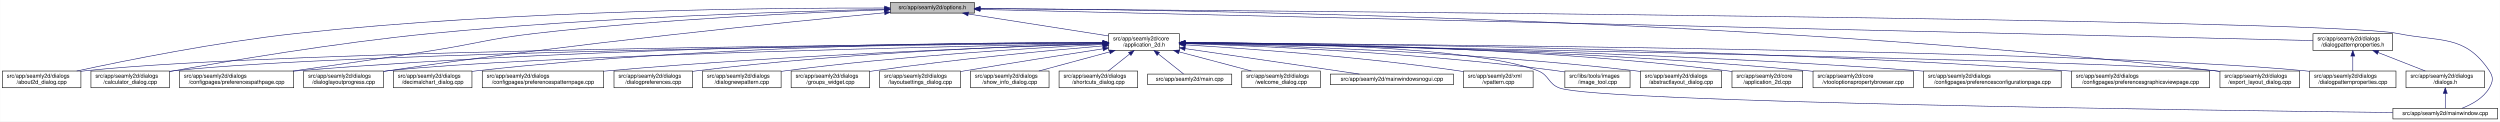
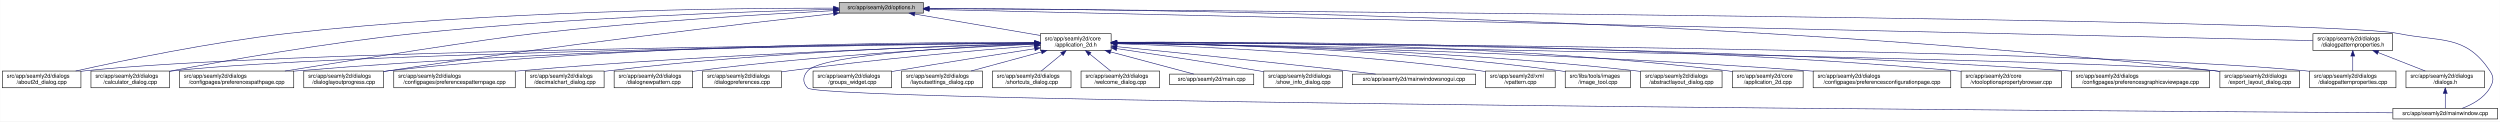
- <svg xmlns="http://www.w3.org/2000/svg" xmlns:xlink="http://www.w3.org/1999/xlink" width="4488pt" height="218pt" viewBox="0.00 0.00 4487.50 218.00">
+ <svg xmlns="http://www.w3.org/2000/svg" xmlns:xlink="http://www.w3.org/1999/xlink" width="4487pt" height="218pt" viewBox="0.00 0.00 4486.50 218.00">
  <g id="graph0" class="graph" transform="scale(1 1) rotate(0) translate(4 214)">
-     <polygon fill="white" stroke="transparent" points="-4,4 -4,-214 4483.5,-214 4483.5,4 -4,4" />
+     <polygon fill="white" stroke="transparent" points="-4,4 -4,-214 4482.5,-214 4482.5,4 -4,4" />
    <g id="node1" class="node">
      <g id="a_node1">
        <a xlink:title=" ">
-           <polygon fill="#bfbfbf" stroke="black" points="1594,-190.5 1594,-209.5 1745,-209.5 1745,-190.5 1594,-190.5" />
-           <text text-anchor="middle" x="1669.5" y="-197.5" font-family="Helvetica,sans-Serif" font-size="10.00">src/app/seamly2d/options.h</text>
+           <polygon fill="#bfbfbf" stroke="black" points="1502,-190.5 1502,-209.5 1653,-209.5 1653,-190.5 1502,-190.5" />
+           <text text-anchor="middle" x="1577.5" y="-197.5" font-family="Helvetica,sans-Serif" font-size="10.00">src/app/seamly2d/options.h</text>
        </a>
      </g>
    </g>
    <g id="node2" class="node">
      <g id="a_node2">
        <a xlink:href="../../d7/d61/application__2d_8h.html" target="_top" xlink:title=" ">
-           <polygon fill="white" stroke="black" points="1986,-123.5 1986,-153.5 2113,-153.5 2113,-123.5 1986,-123.5" />
-           <text text-anchor="start" x="1994" y="-141.5" font-family="Helvetica,sans-Serif" font-size="10.00">src/app/seamly2d/core</text>
-           <text text-anchor="middle" x="2049.5" y="-130.5" font-family="Helvetica,sans-Serif" font-size="10.00">/application_2d.h</text>
+           <polygon fill="white" stroke="black" points="1863,-123.5 1863,-153.5 1990,-153.5 1990,-123.5 1863,-123.5" />
+           <text text-anchor="start" x="1871" y="-141.5" font-family="Helvetica,sans-Serif" font-size="10.00">src/app/seamly2d/core</text>
+           <text text-anchor="middle" x="1926.5" y="-130.5" font-family="Helvetica,sans-Serif" font-size="10.00">/application_2d.h</text>
        </a>
      </g>
    </g>
    <g id="edge1" class="edge">
-       <path fill="none" stroke="midnightblue" d="M1734.01,-188.9C1804.3,-177.89 1916.05,-160.39 1985.97,-149.45" />
-       <polygon fill="midnightblue" stroke="midnightblue" points="1733.28,-185.47 1723.94,-190.48 1734.37,-192.39 1733.28,-185.47" />
+       <path fill="none" stroke="midnightblue" d="M1637.67,-188.74C1700.56,-178.02 1798.86,-161.26 1862.98,-150.33" />
+       <polygon fill="midnightblue" stroke="midnightblue" points="1636.77,-185.34 1627.5,-190.48 1637.95,-192.24 1636.77,-185.34" />
    </g>
    <g id="node4" class="node">
      <g id="a_node4">
        <a xlink:href="../../d9/d7f/about2d__dialog_8cpp.html" target="_top" xlink:title=" ">
          <polygon fill="white" stroke="black" points="0,-56.5 0,-86.5 141,-86.5 141,-56.5 0,-56.5" />
          <text text-anchor="start" x="8" y="-74.5" font-family="Helvetica,sans-Serif" font-size="10.00">src/app/seamly2d/dialogs</text>
          <text text-anchor="middle" x="70.5" y="-63.5" font-family="Helvetica,sans-Serif" font-size="10.00">/about2d_dialog.cpp</text>
        </a>
      </g>
    </g>
    <g id="edge27" class="edge">
-       <path fill="none" stroke="midnightblue" d="M1583.58,-199.58C1393.05,-199.99 920.91,-196.23 528.5,-154 386.17,-138.68 221.37,-105.51 133.45,-86.54" />
-       <polygon fill="midnightblue" stroke="midnightblue" points="1583.82,-203.08 1593.81,-199.55 1583.8,-196.08 1583.82,-203.08" />
-     </g>
-     <g id="node5" class="node">
-       <g id="a_node5">
+       <path fill="none" stroke="midnightblue" d="M1491.67,-199.44C1310.27,-199.48 874.82,-194.85 512.5,-154 375.26,-138.52 216.5,-105.49 131.59,-86.57" />
+       <polygon fill="midnightblue" stroke="midnightblue" points="1491.68,-202.94 1501.68,-199.43 1491.68,-195.94 1491.68,-202.94" />
+     </g>
+     <g id="node7" class="node">
+       <g id="a_node7">
        <a xlink:href="../../d7/dfa/calculator__dialog_8cpp.html" target="_top" xlink:title=" ">
          <polygon fill="white" stroke="black" points="159,-56.5 159,-86.5 300,-86.5 300,-56.5 159,-56.5" />
          <text text-anchor="start" x="167" y="-74.5" font-family="Helvetica,sans-Serif" font-size="10.00">src/app/seamly2d/dialogs</text>
          <text text-anchor="middle" x="229.5" y="-63.5" font-family="Helvetica,sans-Serif" font-size="10.00">/calculator_dialog.cpp</text>
        </a>
      </g>
    </g>
    <g id="edge28" class="edge">
-       <path fill="none" stroke="midnightblue" d="M1583.58,-197.39C1423.36,-193.78 1068.23,-182.98 770.5,-154 600.81,-137.49 403.1,-104.06 300.1,-85.56" />
-       <polygon fill="midnightblue" stroke="midnightblue" points="1583.77,-200.89 1593.85,-197.61 1583.93,-193.89 1583.77,-200.89" />
-     </g>
-     <g id="node10" class="node">
-       <g id="a_node10">
+       <path fill="none" stroke="midnightblue" d="M1491.61,-197.2C1339.88,-193.39 1014.6,-182.41 741.5,-154 583.04,-137.52 398.94,-104.87 300.41,-86.28" />
+       <polygon fill="midnightblue" stroke="midnightblue" points="1491.71,-200.7 1501.79,-197.45 1491.88,-193.71 1491.71,-200.7" />
+     </g>
+     <g id="node9" class="node">
+       <g id="a_node9">
        <a xlink:href="../../dc/d20/preferencespathpage_8cpp.html" target="_top" xlink:title=" ">
          <polygon fill="white" stroke="black" points="318,-56.5 318,-86.5 523,-86.5 523,-56.5 318,-56.5" />
          <text text-anchor="start" x="326" y="-74.5" font-family="Helvetica,sans-Serif" font-size="10.00">src/app/seamly2d/dialogs</text>
          <text text-anchor="middle" x="420.5" y="-63.5" font-family="Helvetica,sans-Serif" font-size="10.00">/configpages/preferencespathpage.cpp</text>
        </a>
      </g>
    </g>
    <g id="edge29" class="edge">
-       <path fill="none" stroke="midnightblue" d="M1583.61,-196.41C1449.4,-191.73 1181.98,-179.84 956.5,-154 873.24,-144.46 853.31,-135.87 770.5,-123 686.78,-109.99 591.62,-96.33 521.67,-86.5" />
-       <polygon fill="midnightblue" stroke="midnightblue" points="1583.71,-199.92 1593.82,-196.76 1583.95,-192.92 1583.71,-199.92" />
+       <path fill="none" stroke="midnightblue" d="M1491.58,-194.91C1371.55,-188.71 1146.99,-175.35 956.5,-154 871.26,-144.45 635.73,-107.19 507.1,-86.52" />
+       <polygon fill="midnightblue" stroke="midnightblue" points="1491.64,-198.42 1501.81,-195.44 1492,-191.43 1491.64,-198.42" />
    </g>
    <g id="node13" class="node">
      <g id="a_node13">
        <a xlink:href="../../d6/d89/dialoglayoutprogress_8cpp.html" target="_top" xlink:title=" ">
          <polygon fill="white" stroke="black" points="541,-56.5 541,-86.5 684,-86.5 684,-56.5 541,-56.5" />
          <text text-anchor="start" x="549" y="-74.5" font-family="Helvetica,sans-Serif" font-size="10.00">src/app/seamly2d/dialogs</text>
          <text text-anchor="middle" x="612.5" y="-63.5" font-family="Helvetica,sans-Serif" font-size="10.00">/dialoglayoutprogress.cpp</text>
        </a>
      </g>
    </g>
    <g id="edge30" class="edge">
-       <path fill="none" stroke="midnightblue" d="M1583.74,-191.06C1413.42,-174.89 1020.63,-135.49 692.5,-87 689.85,-86.61 687.15,-86.19 684.42,-85.76" />
-       <polygon fill="midnightblue" stroke="midnightblue" points="1583.61,-194.57 1593.89,-192.03 1584.27,-187.6 1583.61,-194.57" />
+       <path fill="none" stroke="midnightblue" d="M1491.79,-189.62C1333.66,-171.97 985.48,-131.6 693.5,-87 690.39,-86.53 687.22,-86.03 684.02,-85.51" />
+       <polygon fill="midnightblue" stroke="midnightblue" points="1491.61,-193.12 1501.93,-190.74 1492.38,-186.16 1491.61,-193.12" />
    </g>
    <g id="node17" class="node">
      <g id="a_node17">
        <a xlink:href="../../dd/d54/export__layout__dialog_8cpp.html" target="_top" xlink:title=" ">
-           <polygon fill="white" stroke="black" points="3981,-56.5 3981,-86.5 4124,-86.5 4124,-56.5 3981,-56.5" />
-           <text text-anchor="start" x="3989" y="-74.5" font-family="Helvetica,sans-Serif" font-size="10.00">src/app/seamly2d/dialogs</text>
-           <text text-anchor="middle" x="4052.5" y="-63.5" font-family="Helvetica,sans-Serif" font-size="10.00">/export_layout_dialog.cpp</text>
+           <polygon fill="white" stroke="black" points="3980,-56.5 3980,-86.5 4123,-86.5 4123,-56.5 3980,-56.5" />
+           <text text-anchor="start" x="3988" y="-74.5" font-family="Helvetica,sans-Serif" font-size="10.00">src/app/seamly2d/dialogs</text>
+           <text text-anchor="middle" x="4051.5" y="-63.5" font-family="Helvetica,sans-Serif" font-size="10.00">/export_layout_dialog.cpp</text>
        </a>
      </g>
    </g>
    <g id="edge35" class="edge">
-       <path fill="none" stroke="midnightblue" d="M1755.35,-198.79C2059.06,-197.22 3110.58,-184.59 3971.5,-87 3974.48,-86.66 3977.52,-86.28 3980.58,-85.87" />
-       <polygon fill="midnightblue" stroke="midnightblue" points="1755.28,-195.29 1745.3,-198.84 1755.31,-202.29 1755.28,-195.29" />
+       <path fill="none" stroke="midnightblue" d="M1663.53,-199.02C1974.97,-198.22 3072.47,-187.96 3970.5,-87 3973.48,-86.66 3976.52,-86.29 3979.58,-85.88" />
+       <polygon fill="midnightblue" stroke="midnightblue" points="1663.22,-195.52 1653.22,-199.04 1663.23,-202.52 1663.22,-195.52" />
    </g>
    <g id="node26" class="node">
      <g id="a_node26">
        <a xlink:href="../../d8/dd9/mainwindow_8cpp.html" target="_top" xlink:title=" ">
-           <polygon fill="white" stroke="black" points="4291.5,-0.5 4291.5,-19.5 4479.5,-19.5 4479.5,-0.5 4291.5,-0.5" />
-           <text text-anchor="middle" x="4385.5" y="-7.5" font-family="Helvetica,sans-Serif" font-size="10.00">src/app/seamly2d/mainwindow.cpp</text>
+           <polygon fill="white" stroke="black" points="4290.5,-0.5 4290.5,-19.5 4478.5,-19.5 4478.5,-0.5 4290.5,-0.5" />
+           <text text-anchor="middle" x="4384.5" y="-7.5" font-family="Helvetica,sans-Serif" font-size="10.00">src/app/seamly2d/mainwindow.cpp</text>
        </a>
      </g>
    </g>
    <g id="edge36" class="edge">
-       <path fill="none" stroke="midnightblue" d="M1755.18,-198.42C2193.79,-195.33 4172.25,-179.98 4299.5,-154 4377.05,-138.17 4420.3,-152.66 4464.5,-87 4472.19,-75.57 4471.42,-67.91 4464.5,-56 4453.95,-37.85 4433.04,-26.41 4415.38,-19.61" />
-       <polygon fill="midnightblue" stroke="midnightblue" points="1755.08,-194.92 1745.11,-198.49 1755.13,-201.92 1755.08,-194.92" />
+       <path fill="none" stroke="midnightblue" d="M1663.59,-198.47C2112.31,-195.58 4167.54,-180.9 4299.5,-154 4377.05,-138.19 4420.3,-152.66 4464.5,-87 4472.19,-75.57 4471.46,-67.89 4464.5,-56 4453.8,-37.71 4432.63,-26.27 4414.75,-19.51" />
+       <polygon fill="midnightblue" stroke="midnightblue" points="1663.27,-194.97 1653.3,-198.53 1663.32,-201.97 1663.27,-194.97" />
    </g>
    <g id="node28" class="node">
      <g id="a_node28">
        <a xlink:href="../../d5/d4e/dialogpatternproperties_8h.html" target="_top" xlink:title=" ">
-           <polygon fill="white" stroke="black" points="4148,-123.5 4148,-153.5 4291,-153.5 4291,-123.5 4148,-123.5" />
-           <text text-anchor="start" x="4156" y="-141.5" font-family="Helvetica,sans-Serif" font-size="10.00">src/app/seamly2d/dialogs</text>
-           <text text-anchor="middle" x="4219.5" y="-130.5" font-family="Helvetica,sans-Serif" font-size="10.00">/dialogpatternproperties.h</text>
+           <polygon fill="white" stroke="black" points="4147,-123.5 4147,-153.5 4290,-153.5 4290,-123.5 4147,-123.5" />
+           <text text-anchor="start" x="4155" y="-141.5" font-family="Helvetica,sans-Serif" font-size="10.00">src/app/seamly2d/dialogs</text>
+           <text text-anchor="middle" x="4218.5" y="-130.5" font-family="Helvetica,sans-Serif" font-size="10.00">/dialogpatternproperties.h</text>
        </a>
      </g>
    </g>
    <g id="edge31" class="edge">
-       <path fill="none" stroke="midnightblue" d="M1755.32,-197C2149.81,-187.79 3785.18,-149.63 4147.99,-141.17" />
-       <polygon fill="midnightblue" stroke="midnightblue" points="1755.04,-193.5 1745.12,-197.24 1755.2,-200.5 1755.04,-193.5" />
+       <path fill="none" stroke="midnightblue" d="M1663.5,-197.06C2067.81,-187.95 3775.47,-149.48 4146.97,-141.11" />
+       <polygon fill="midnightblue" stroke="midnightblue" points="1663.26,-193.57 1653.34,-197.29 1663.42,-200.57 1663.26,-193.57" />
    </g>
    <g id="node3" class="node">
      <g id="a_node3">
        <a xlink:href="../../dd/db4/abstractlayout__dialog_8cpp.html" target="_top" xlink:title=" ">
          <polygon fill="white" stroke="black" points="2940.5,-56.5 2940.5,-86.5 3086.5,-86.5 3086.5,-56.5 2940.5,-56.5" />
          <text text-anchor="start" x="2948.5" y="-74.5" font-family="Helvetica,sans-Serif" font-size="10.00">src/app/seamly2d/dialogs</text>
          <text text-anchor="middle" x="3013.5" y="-63.5" font-family="Helvetica,sans-Serif" font-size="10.00">/abstractlayout_dialog.cpp</text>
        </a>
      </g>
    </g>
    <g id="edge2" class="edge">
-       <path fill="none" stroke="midnightblue" d="M2123.13,-136.16C2274.71,-132.75 2632.4,-121.47 2930.5,-87 2933.7,-86.63 2936.96,-86.22 2940.25,-85.77" />
-       <polygon fill="midnightblue" stroke="midnightblue" points="2122.94,-132.66 2113.02,-136.38 2123.09,-139.66 2122.94,-132.66" />
+       <path fill="none" stroke="midnightblue" d="M2000.27,-136.88C2166.71,-134.81 2583.94,-125.84 2930.5,-87 2933.7,-86.64 2936.96,-86.24 2940.25,-85.8" />
+       <polygon fill="midnightblue" stroke="midnightblue" points="2000.11,-133.38 1990.15,-137 2000.19,-140.38 2000.11,-133.38" />
    </g>
    <g id="edge3" class="edge">
-       <path fill="none" stroke="midnightblue" d="M1975.53,-137.07C1670.99,-135.05 513.15,-124.97 149.5,-87 146.73,-86.71 143.9,-86.38 141.06,-86.01" />
-       <polygon fill="midnightblue" stroke="midnightblue" points="1975.55,-140.57 1985.57,-137.13 1975.6,-133.57 1975.55,-140.57" />
-     </g>
-     <g id="edge4" class="edge">
-       <path fill="none" stroke="midnightblue" d="M1975.64,-136.86C1687.6,-134.13 639.33,-121.95 308.5,-87 305.73,-86.71 302.9,-86.37 300.06,-86" />
-       <polygon fill="midnightblue" stroke="midnightblue" points="1975.94,-140.36 1985.97,-136.96 1976,-133.36 1975.94,-140.36" />
-     </g>
-     <g id="node6" class="node">
-       <g id="a_node6">
+       <path fill="none" stroke="midnightblue" d="M1852.53,-136.91C1560.58,-134.34 487.72,-122.63 149.5,-87 146.73,-86.71 143.9,-86.37 141.06,-86" />
+       <polygon fill="midnightblue" stroke="midnightblue" points="1852.56,-140.41 1862.59,-137 1852.62,-133.41 1852.56,-140.41" />
+     </g>
+     <g id="node5" class="node">
+       <g id="a_node5">
        <a xlink:href="../../df/d3e/application__2d_8cpp.html" target="_top" xlink:title=" ">
          <polygon fill="white" stroke="black" points="3105,-56.5 3105,-86.5 3232,-86.5 3232,-56.5 3105,-56.5" />
          <text text-anchor="start" x="3113" y="-74.5" font-family="Helvetica,sans-Serif" font-size="10.00">src/app/seamly2d/core</text>
          <text text-anchor="middle" x="3168.5" y="-63.5" font-family="Helvetica,sans-Serif" font-size="10.00">/application_2d.cpp</text>
        </a>
      </g>
    </g>
+     <g id="edge4" class="edge">
+       <path fill="none" stroke="midnightblue" d="M2000.29,-138.22C2185.34,-139.16 2683.77,-136.49 3095.5,-87 3098.58,-86.63 3101.72,-86.2 3104.89,-85.73" />
+       <polygon fill="midnightblue" stroke="midnightblue" points="2000.16,-134.71 1990.14,-138.16 2000.12,-141.71 2000.16,-134.71" />
+     </g>
+     <g id="node6" class="node">
+       <g id="a_node6">
+         <a xlink:href="../../d2/d2d/preferencesconfigurationpage_8cpp.html" target="_top" xlink:title=" ">
+           <polygon fill="white" stroke="black" points="3250,-56.5 3250,-86.5 3497,-86.5 3497,-56.5 3250,-56.5" />
+           <text text-anchor="start" x="3258" y="-74.5" font-family="Helvetica,sans-Serif" font-size="10.00">src/app/seamly2d/dialogs</text>
+           <text text-anchor="middle" x="3373.5" y="-63.5" font-family="Helvetica,sans-Serif" font-size="10.00">/configpages/preferencesconfigurationpage.cpp</text>
+         </a>
+       </g>
+     </g>
    <g id="edge5" class="edge">
-       <path fill="none" stroke="midnightblue" d="M2123.32,-137.68C2294.74,-137.27 2732.75,-131.53 3095.5,-87 3098.58,-86.62 3101.72,-86.19 3104.89,-85.71" />
-       <polygon fill="midnightblue" stroke="midnightblue" points="2123.15,-134.18 2113.16,-137.69 2123.16,-141.18 2123.15,-134.18" />
-     </g>
-     <g id="node7" class="node">
-       <g id="a_node7">
-         <a xlink:href="../../d2/d00/vtooloptionspropertybrowser_8cpp.html" target="_top" xlink:title=" ">
-           <polygon fill="white" stroke="black" points="3250.5,-56.5 3250.5,-86.5 3430.5,-86.5 3430.5,-56.5 3250.5,-56.5" />
-           <text text-anchor="start" x="3258.5" y="-74.5" font-family="Helvetica,sans-Serif" font-size="10.00">src/app/seamly2d/core</text>
-           <text text-anchor="middle" x="3340.5" y="-63.5" font-family="Helvetica,sans-Serif" font-size="10.00">/vtooloptionspropertybrowser.cpp</text>
-         </a>
-       </g>
+       <path fill="none" stroke="midnightblue" d="M2000.26,-136.48C2200.14,-133.32 2768.87,-121.73 3240.5,-87 3243.63,-86.77 3246.79,-86.52 3249.99,-86.26" />
+       <polygon fill="midnightblue" stroke="midnightblue" points="2000.12,-132.98 1990.17,-136.64 2000.23,-139.98 2000.12,-132.98" />
    </g>
    <g id="edge6" class="edge">
-       <path fill="none" stroke="midnightblue" d="M2123.24,-136.98C2310.4,-135.08 2818.88,-126.4 3240.5,-87 3243.73,-86.7 3247.02,-86.36 3250.33,-86" />
-       <polygon fill="midnightblue" stroke="midnightblue" points="2123.21,-133.48 2113.24,-137.07 2123.27,-140.48 2123.21,-133.48" />
+       <path fill="none" stroke="midnightblue" d="M1852.41,-136.67C1577.21,-133.35 613.89,-119.61 308.5,-87 305.73,-86.7 302.9,-86.37 300.06,-85.99" />
+       <polygon fill="midnightblue" stroke="midnightblue" points="1852.64,-140.17 1862.69,-136.79 1852.73,-133.17 1852.64,-140.17" />
    </g>
    <g id="node8" class="node">
      <g id="a_node8">
-         <a xlink:href="../../d2/d2d/preferencesconfigurationpage_8cpp.html" target="_top" xlink:title=" ">
-           <polygon fill="white" stroke="black" points="3449,-56.5 3449,-86.5 3696,-86.5 3696,-56.5 3449,-56.5" />
-           <text text-anchor="start" x="3457" y="-74.5" font-family="Helvetica,sans-Serif" font-size="10.00">src/app/seamly2d/dialogs</text>
-           <text text-anchor="middle" x="3572.5" y="-63.5" font-family="Helvetica,sans-Serif" font-size="10.00">/configpages/preferencesconfigurationpage.cpp</text>
+         <a xlink:href="../../d2/d00/vtooloptionspropertybrowser_8cpp.html" target="_top" xlink:title=" ">
+           <polygon fill="white" stroke="black" points="3515.5,-56.5 3515.5,-86.5 3695.5,-86.5 3695.5,-56.5 3515.5,-56.5" />
+           <text text-anchor="start" x="3523.5" y="-74.5" font-family="Helvetica,sans-Serif" font-size="10.00">src/app/seamly2d/core</text>
+           <text text-anchor="middle" x="3605.5" y="-63.5" font-family="Helvetica,sans-Serif" font-size="10.00">/vtooloptionspropertybrowser.cpp</text>
        </a>
      </g>
    </g>
    <g id="edge7" class="edge">
-       <path fill="none" stroke="midnightblue" d="M2123.5,-136.69C2331.23,-134.02 2937.39,-123.44 3439.5,-87 3442.63,-86.77 3445.79,-86.53 3448.99,-86.27" />
-       <polygon fill="midnightblue" stroke="midnightblue" points="2123.28,-133.2 2113.32,-136.82 2123.36,-140.19 2123.28,-133.2" />
-     </g>
-     <g id="node9" class="node">
-       <g id="a_node9">
+       <path fill="none" stroke="midnightblue" d="M2000.27,-138.07C2226.04,-139.19 2927.32,-138 3505.5,-87 3508.73,-86.71 3512.02,-86.4 3515.34,-86.05" />
+       <polygon fill="midnightblue" stroke="midnightblue" points="2000.22,-134.57 1990.2,-138.02 2000.19,-141.57 2000.22,-134.57" />
+     </g>
+     <g id="edge8" class="edge">
+       <path fill="none" stroke="midnightblue" d="M1852.56,-137.26C1644.32,-136.06 1035.3,-128.93 531.5,-87 528.79,-86.77 526.04,-86.53 523.27,-86.27" />
+       <polygon fill="midnightblue" stroke="midnightblue" points="1852.74,-140.76 1862.76,-137.32 1852.78,-133.76 1852.74,-140.76" />
+     </g>
+     <g id="node10" class="node">
+       <g id="a_node10">
        <a xlink:href="../../d9/d70/preferencesgraphicsviewpage_8cpp.html" target="_top" xlink:title=" ">
-           <polygon fill="white" stroke="black" points="3714.5,-56.5 3714.5,-86.5 3962.5,-86.5 3962.5,-56.5 3714.5,-56.5" />
-           <text text-anchor="start" x="3722.5" y="-74.5" font-family="Helvetica,sans-Serif" font-size="10.00">src/app/seamly2d/dialogs</text>
-           <text text-anchor="middle" x="3838.5" y="-63.5" font-family="Helvetica,sans-Serif" font-size="10.00">/configpages/preferencesgraphicsviewpage.cpp</text>
-         </a>
-       </g>
-     </g>
-     <g id="edge8" class="edge">
-       <path fill="none" stroke="midnightblue" d="M2123.13,-137.28C2355.58,-136.15 3094.5,-129.25 3704.5,-87 3707.77,-86.77 3711.08,-86.53 3714.42,-86.27" />
-       <polygon fill="midnightblue" stroke="midnightblue" points="2123.09,-133.78 2113.1,-137.33 2123.12,-140.78 2123.09,-133.78" />
+           <polygon fill="white" stroke="black" points="3713.5,-56.5 3713.5,-86.5 3961.5,-86.5 3961.5,-56.5 3713.5,-56.5" />
+           <text text-anchor="start" x="3721.5" y="-74.5" font-family="Helvetica,sans-Serif" font-size="10.00">src/app/seamly2d/dialogs</text>
+           <text text-anchor="middle" x="3837.5" y="-63.5" font-family="Helvetica,sans-Serif" font-size="10.00">/configpages/preferencesgraphicsviewpage.cpp</text>
+         </a>
+       </g>
    </g>
    <g id="edge9" class="edge">
-       <path fill="none" stroke="midnightblue" d="M1975.61,-137.57C1755.5,-137.23 1085.13,-132.26 531.5,-87 528.79,-86.78 526.04,-86.54 523.27,-86.28" />
-       <polygon fill="midnightblue" stroke="midnightblue" points="1975.74,-141.07 1985.74,-137.58 1975.75,-134.07 1975.74,-141.07" />
+       <path fill="none" stroke="midnightblue" d="M2000.54,-137.52C2244.42,-137.14 3044.67,-132.27 3704.5,-87 3707.4,-86.8 3710.33,-86.59 3713.28,-86.36" />
+       <polygon fill="midnightblue" stroke="midnightblue" points="2000.37,-134.02 1990.37,-137.54 2000.38,-141.02 2000.37,-134.02" />
    </g>
    <g id="node11" class="node">
      <g id="a_node11">
-         <a xlink:href="../../dd/dc2/decimalchart__dialog_8cpp.html" target="_top" xlink:title=" ">
-           <polygon fill="white" stroke="black" points="702,-56.5 702,-86.5 843,-86.5 843,-56.5 702,-56.5" />
-           <text text-anchor="start" x="710" y="-74.5" font-family="Helvetica,sans-Serif" font-size="10.00">src/app/seamly2d/dialogs</text>
-           <text text-anchor="middle" x="772.5" y="-63.5" font-family="Helvetica,sans-Serif" font-size="10.00">/decimalchart_dialog.cpp</text>
+         <a xlink:href="../../dc/d63/preferencespatternpage_8cpp.html" target="_top" xlink:title=" ">
+           <polygon fill="white" stroke="black" points="702.5,-56.5 702.5,-86.5 920.5,-86.5 920.5,-56.5 702.5,-56.5" />
+           <text text-anchor="start" x="710.5" y="-74.5" font-family="Helvetica,sans-Serif" font-size="10.00">src/app/seamly2d/dialogs</text>
+           <text text-anchor="middle" x="811.5" y="-63.5" font-family="Helvetica,sans-Serif" font-size="10.00">/configpages/preferencespatternpage.cpp</text>
        </a>
      </g>
    </g>
    <g id="edge10" class="edge">
-       <path fill="none" stroke="midnightblue" d="M1975.63,-137.9C1787.59,-138.15 1275.73,-134.06 852.5,-87 849.41,-86.66 846.27,-86.27 843.09,-85.84" />
-       <polygon fill="midnightblue" stroke="midnightblue" points="1975.69,-141.4 1985.68,-137.88 1975.67,-134.4 1975.69,-141.4" />
+       <path fill="none" stroke="midnightblue" d="M1852.76,-135.57C1687.33,-130.85 1274.09,-116.86 929.5,-87 926.62,-86.75 923.7,-86.48 920.76,-86.21" />
+       <polygon fill="midnightblue" stroke="midnightblue" points="1852.73,-139.07 1862.82,-135.86 1852.93,-132.08 1852.73,-139.07" />
    </g>
    <g id="node12" class="node">
      <g id="a_node12">
-         <a xlink:href="../../dc/d63/preferencespatternpage_8cpp.html" target="_top" xlink:title=" ">
-           <polygon fill="white" stroke="black" points="861.5,-56.5 861.5,-86.5 1079.5,-86.5 1079.5,-56.5 861.5,-56.5" />
-           <text text-anchor="start" x="869.5" y="-74.5" font-family="Helvetica,sans-Serif" font-size="10.00">src/app/seamly2d/dialogs</text>
-           <text text-anchor="middle" x="970.5" y="-63.5" font-family="Helvetica,sans-Serif" font-size="10.00">/configpages/preferencespatternpage.cpp</text>
+         <a xlink:href="../../dd/dc2/decimalchart__dialog_8cpp.html" target="_top" xlink:title=" ">
+           <polygon fill="white" stroke="black" points="939,-56.5 939,-86.5 1080,-86.5 1080,-56.5 939,-56.5" />
+           <text text-anchor="start" x="947" y="-74.5" font-family="Helvetica,sans-Serif" font-size="10.00">src/app/seamly2d/dialogs</text>
+           <text text-anchor="middle" x="1009.5" y="-63.5" font-family="Helvetica,sans-Serif" font-size="10.00">/decimalchart_dialog.cpp</text>
        </a>
      </g>
    </g>
    <g id="edge11" class="edge">
-       <path fill="none" stroke="midnightblue" d="M1975.58,-135.37C1814.27,-130.35 1418.69,-115.93 1088.5,-87 1085.62,-86.75 1082.7,-86.48 1079.76,-86.2" />
-       <polygon fill="midnightblue" stroke="midnightblue" points="1975.76,-138.88 1985.86,-135.69 1975.97,-131.88 1975.76,-138.88" />
+       <path fill="none" stroke="midnightblue" d="M1852.73,-136.06C1706.45,-132.54 1369.5,-121.13 1088.5,-87 1085.73,-86.66 1082.91,-86.29 1080.07,-85.89" />
+       <polygon fill="midnightblue" stroke="midnightblue" points="1852.85,-139.56 1862.93,-136.3 1853.01,-132.56 1852.85,-139.56" />
    </g>
    <g id="edge12" class="edge">
-       <path fill="none" stroke="midnightblue" d="M1975.74,-136.14C1730.61,-131.4 944.49,-114.39 692.5,-87 689.83,-86.71 687.12,-86.38 684.39,-86.03" />
-       <polygon fill="midnightblue" stroke="midnightblue" points="1975.9,-139.64 1985.96,-136.34 1976.03,-132.64 1975.9,-139.64" />
+       <path fill="none" stroke="midnightblue" d="M1852.49,-137.97C1660.53,-138.44 1131.09,-134.9 693.5,-87 690.52,-86.67 687.48,-86.3 684.42,-85.9" />
+       <polygon fill="midnightblue" stroke="midnightblue" points="1852.76,-141.47 1862.75,-137.94 1852.73,-134.47 1852.76,-141.47" />
    </g>
    <g id="node14" class="node">
      <g id="a_node14">
-         <a xlink:href="../../d5/d18/dialogpatternproperties_8cpp.html" target="_top" xlink:title=" ">
-           <polygon fill="white" stroke="black" points="4142,-56.5 4142,-86.5 4297,-86.5 4297,-56.5 4142,-56.5" />
-           <text text-anchor="start" x="4150" y="-74.5" font-family="Helvetica,sans-Serif" font-size="10.00">src/app/seamly2d/dialogs</text>
-           <text text-anchor="middle" x="4219.5" y="-63.5" font-family="Helvetica,sans-Serif" font-size="10.00">/dialogpatternproperties.cpp</text>
+         <a xlink:href="../../de/d87/dialognewpattern_8cpp.html" target="_top" xlink:title=" ">
+           <polygon fill="white" stroke="black" points="1098,-56.5 1098,-86.5 1239,-86.5 1239,-56.5 1098,-56.5" />
+           <text text-anchor="start" x="1106" y="-74.5" font-family="Helvetica,sans-Serif" font-size="10.00">src/app/seamly2d/dialogs</text>
+           <text text-anchor="middle" x="1168.5" y="-63.5" font-family="Helvetica,sans-Serif" font-size="10.00">/dialognewpattern.cpp</text>
        </a>
      </g>
    </g>
    <g id="edge13" class="edge">
-       <path fill="none" stroke="midnightblue" d="M2123.26,-137.11C2445.36,-135.18 3730.5,-125.18 4132.5,-87 4135.55,-86.71 4138.65,-86.38 4141.78,-86.01" />
-       <polygon fill="midnightblue" stroke="midnightblue" points="2123.08,-133.61 2113.11,-137.17 2123.13,-140.61 2123.08,-133.61" />
+       <path fill="none" stroke="midnightblue" d="M1852.39,-134.59C1727.29,-129.11 1466.45,-115.15 1247.5,-87 1244.73,-86.64 1241.92,-86.26 1239.08,-85.84" />
+       <polygon fill="midnightblue" stroke="midnightblue" points="1852.47,-138.1 1862.61,-135.04 1852.77,-131.11 1852.47,-138.1" />
    </g>
    <g id="node15" class="node">
      <g id="a_node15">
        <a xlink:href="../../d5/dc5/dialogpreferences_8cpp.html" target="_top" xlink:title=" ">
-           <polygon fill="white" stroke="black" points="1098,-56.5 1098,-86.5 1239,-86.5 1239,-56.5 1098,-56.5" />
-           <text text-anchor="start" x="1106" y="-74.5" font-family="Helvetica,sans-Serif" font-size="10.00">src/app/seamly2d/dialogs</text>
-           <text text-anchor="middle" x="1168.5" y="-63.5" font-family="Helvetica,sans-Serif" font-size="10.00">/dialogpreferences.cpp</text>
+           <polygon fill="white" stroke="black" points="1257,-56.5 1257,-86.5 1398,-86.5 1398,-56.5 1257,-56.5" />
+           <text text-anchor="start" x="1265" y="-74.5" font-family="Helvetica,sans-Serif" font-size="10.00">src/app/seamly2d/dialogs</text>
+           <text text-anchor="middle" x="1327.5" y="-63.5" font-family="Helvetica,sans-Serif" font-size="10.00">/dialogpreferences.cpp</text>
        </a>
      </g>
    </g>
    <g id="edge14" class="edge">
-       <path fill="none" stroke="midnightblue" d="M1975.54,-135.77C1833.81,-131.82 1514.3,-119.77 1247.5,-87 1244.73,-86.66 1241.91,-86.28 1239.07,-85.88" />
-       <polygon fill="midnightblue" stroke="midnightblue" points="1975.75,-139.28 1985.84,-136.06 1975.94,-132.28 1975.75,-139.28" />
+       <path fill="none" stroke="midnightblue" d="M1852.62,-131.9C1752.6,-123.94 1568.66,-107.96 1412.5,-87 1407.9,-86.38 1403.17,-85.7 1398.4,-84.98" />
+       <polygon fill="midnightblue" stroke="midnightblue" points="1852.38,-135.39 1862.63,-132.69 1852.93,-128.41 1852.38,-135.39" />
    </g>
    <g id="node16" class="node">
      <g id="a_node16">
-         <a xlink:href="../../de/d87/dialognewpattern_8cpp.html" target="_top" xlink:title=" ">
-           <polygon fill="white" stroke="black" points="1257,-56.5 1257,-86.5 1398,-86.5 1398,-56.5 1257,-56.5" />
-           <text text-anchor="start" x="1265" y="-74.5" font-family="Helvetica,sans-Serif" font-size="10.00">src/app/seamly2d/dialogs</text>
-           <text text-anchor="middle" x="1327.5" y="-63.5" font-family="Helvetica,sans-Serif" font-size="10.00">/dialognewpattern.cpp</text>
+         <a xlink:href="../../d5/d18/dialogpatternproperties_8cpp.html" target="_top" xlink:title=" ">
+           <polygon fill="white" stroke="black" points="4141,-56.5 4141,-86.5 4296,-86.5 4296,-56.5 4141,-56.5" />
+           <text text-anchor="start" x="4149" y="-74.5" font-family="Helvetica,sans-Serif" font-size="10.00">src/app/seamly2d/dialogs</text>
+           <text text-anchor="middle" x="4218.5" y="-63.5" font-family="Helvetica,sans-Serif" font-size="10.00">/dialogpatternproperties.cpp</text>
        </a>
      </g>
    </g>
    <g id="edge15" class="edge">
-       <path fill="none" stroke="midnightblue" d="M1975.69,-134.18C1855.87,-128.24 1611.76,-113.82 1406.5,-87 1403.73,-86.64 1400.92,-86.25 1398.08,-85.83" />
-       <polygon fill="midnightblue" stroke="midnightblue" points="1975.68,-137.69 1985.84,-134.68 1976.03,-130.69 1975.68,-137.69" />
+       <path fill="none" stroke="midnightblue" d="M2000.2,-137.24C2333.82,-135.85 3704.92,-127.73 4132.5,-87 4135.21,-86.74 4137.97,-86.45 4140.75,-86.12" />
+       <polygon fill="midnightblue" stroke="midnightblue" points="2000.15,-133.74 1990.16,-137.28 2000.18,-140.74 2000.15,-133.74" />
    </g>
    <g id="edge16" class="edge">
-       <path fill="none" stroke="midnightblue" d="M2123.62,-136.22C2454.15,-130.4 3785.59,-105.97 3971.5,-87 3974.48,-86.7 3977.52,-86.34 3980.59,-85.95" />
-       <polygon fill="midnightblue" stroke="midnightblue" points="2123.15,-132.72 2113.21,-136.4 2123.27,-139.72 2123.15,-132.72" />
+       <path fill="none" stroke="midnightblue" d="M2000.25,-136.35C2342.98,-130.89 3771.81,-107.12 3970.5,-87 3973.48,-86.7 3976.52,-86.35 3979.59,-85.96" />
+       <polygon fill="midnightblue" stroke="midnightblue" points="2000.13,-132.85 1990.19,-136.51 2000.24,-139.85 2000.13,-132.85" />
    </g>
    <g id="node18" class="node">
      <g id="a_node18">
        <a xlink:href="../../db/d5c/groups__widget_8cpp.html" target="_top" xlink:title=" ">
-           <polygon fill="white" stroke="black" points="1416,-56.5 1416,-86.5 1557,-86.5 1557,-56.5 1416,-56.5" />
-           <text text-anchor="start" x="1424" y="-74.5" font-family="Helvetica,sans-Serif" font-size="10.00">src/app/seamly2d/dialogs</text>
-           <text text-anchor="middle" x="1486.5" y="-63.5" font-family="Helvetica,sans-Serif" font-size="10.00">/groups_widget.cpp</text>
+           <polygon fill="white" stroke="black" points="1455,-56.5 1455,-86.5 1596,-86.5 1596,-56.5 1455,-56.5" />
+           <text text-anchor="start" x="1463" y="-74.5" font-family="Helvetica,sans-Serif" font-size="10.00">src/app/seamly2d/dialogs</text>
+           <text text-anchor="middle" x="1525.5" y="-63.5" font-family="Helvetica,sans-Serif" font-size="10.00">/groups_widget.cpp</text>
        </a>
      </g>
    </g>
    <g id="edge17" class="edge">
-       <path fill="none" stroke="midnightblue" d="M1975.79,-131.6C1880.72,-123.58 1710.33,-107.81 1565.5,-87 1562.74,-86.6 1559.93,-86.18 1557.09,-85.74" />
-       <polygon fill="midnightblue" stroke="midnightblue" points="1975.63,-135.1 1985.88,-132.45 1976.21,-128.12 1975.63,-135.1" />
+       <path fill="none" stroke="midnightblue" d="M1852.68,-126.48C1787.36,-116.6 1689.49,-101.46 1604.5,-87 1601.75,-86.53 1598.95,-86.05 1596.12,-85.56" />
+       <polygon fill="midnightblue" stroke="midnightblue" points="1852.47,-129.99 1862.88,-128.02 1853.52,-123.07 1852.47,-129.99" />
    </g>
    <g id="node19" class="node">
      <g id="a_node19">
        <a xlink:href="../../d0/dfa/layoutsettings__dialog_8cpp.html" target="_top" xlink:title=" ">
-           <polygon fill="white" stroke="black" points="1575,-56.5 1575,-86.5 1720,-86.5 1720,-56.5 1575,-56.5" />
-           <text text-anchor="start" x="1583" y="-74.5" font-family="Helvetica,sans-Serif" font-size="10.00">src/app/seamly2d/dialogs</text>
-           <text text-anchor="middle" x="1647.5" y="-63.5" font-family="Helvetica,sans-Serif" font-size="10.00">/layoutsettings_dialog.cpp</text>
+           <polygon fill="white" stroke="black" points="1614,-56.5 1614,-86.5 1759,-86.5 1759,-56.5 1614,-56.5" />
+           <text text-anchor="start" x="1622" y="-74.5" font-family="Helvetica,sans-Serif" font-size="10.00">src/app/seamly2d/dialogs</text>
+           <text text-anchor="middle" x="1686.5" y="-63.5" font-family="Helvetica,sans-Serif" font-size="10.00">/layoutsettings_dialog.cpp</text>
        </a>
      </g>
    </g>
    <g id="edge18" class="edge">
-       <path fill="none" stroke="midnightblue" d="M1975.62,-126.33C1910.52,-116.38 1813.13,-101.23 1728.5,-87 1725.82,-86.55 1723.1,-86.09 1720.35,-85.61" />
-       <polygon fill="midnightblue" stroke="midnightblue" points="1975.38,-129.83 1985.79,-127.88 1976.43,-122.91 1975.38,-129.83" />
+       <path fill="none" stroke="midnightblue" d="M1865.02,-120.85C1825.89,-110.25 1775.77,-96.68 1738.6,-86.61" />
+       <polygon fill="midnightblue" stroke="midnightblue" points="1864.15,-124.24 1874.72,-123.48 1865.98,-117.48 1864.15,-124.24" />
    </g>
    <g id="node20" class="node">
      <g id="a_node20">
-         <a xlink:href="../../d2/df4/show__info__dialog_8cpp.html" target="_top" xlink:title=" ">
-           <polygon fill="white" stroke="black" points="1738,-56.5 1738,-86.5 1879,-86.5 1879,-56.5 1738,-56.5" />
-           <text text-anchor="start" x="1746" y="-74.5" font-family="Helvetica,sans-Serif" font-size="10.00">src/app/seamly2d/dialogs</text>
-           <text text-anchor="middle" x="1808.5" y="-63.5" font-family="Helvetica,sans-Serif" font-size="10.00">/show_info_dialog.cpp</text>
+         <a xlink:href="../../dd/d84/shortcuts__dialog_8cpp.html" target="_top" xlink:title=" ">
+           <polygon fill="white" stroke="black" points="1777,-56.5 1777,-86.5 1918,-86.5 1918,-56.5 1777,-56.5" />
+           <text text-anchor="start" x="1785" y="-74.5" font-family="Helvetica,sans-Serif" font-size="10.00">src/app/seamly2d/dialogs</text>
+           <text text-anchor="middle" x="1847.5" y="-63.5" font-family="Helvetica,sans-Serif" font-size="10.00">/shortcuts_dialog.cpp</text>
        </a>
      </g>
    </g>
    <g id="edge19" class="edge">
-       <path fill="none" stroke="midnightblue" d="M1987.77,-120.85C1948.47,-110.25 1898.14,-96.68 1860.82,-86.61" />
-       <polygon fill="midnightblue" stroke="midnightblue" points="1986.94,-124.25 1997.5,-123.48 1988.76,-117.49 1986.94,-124.25" />
+       <path fill="none" stroke="midnightblue" d="M1901.44,-116.88C1889.44,-107.01 1875.37,-95.43 1864.61,-86.58" />
+       <polygon fill="midnightblue" stroke="midnightblue" points="1899.41,-119.75 1909.36,-123.4 1903.86,-114.34 1899.41,-119.75" />
    </g>
    <g id="node21" class="node">
      <g id="a_node21">
-         <a xlink:href="../../dd/d84/shortcuts__dialog_8cpp.html" target="_top" xlink:title=" ">
-           <polygon fill="white" stroke="black" points="1897,-56.5 1897,-86.5 2038,-86.5 2038,-56.5 1897,-56.5" />
-           <text text-anchor="start" x="1905" y="-74.5" font-family="Helvetica,sans-Serif" font-size="10.00">src/app/seamly2d/dialogs</text>
-           <text text-anchor="middle" x="1967.5" y="-63.5" font-family="Helvetica,sans-Serif" font-size="10.00">/shortcuts_dialog.cpp</text>
+         <a xlink:href="../../df/d69/welcome__dialog_8cpp.html" target="_top" xlink:title=" ">
+           <polygon fill="white" stroke="black" points="1936,-56.5 1936,-86.5 2077,-86.5 2077,-56.5 1936,-56.5" />
+           <text text-anchor="start" x="1944" y="-74.5" font-family="Helvetica,sans-Serif" font-size="10.00">src/app/seamly2d/dialogs</text>
+           <text text-anchor="middle" x="2006.5" y="-63.5" font-family="Helvetica,sans-Serif" font-size="10.00">/welcome_dialog.cpp</text>
        </a>
      </g>
    </g>
    <g id="edge20" class="edge">
-       <path fill="none" stroke="midnightblue" d="M2023.85,-117.17C2011.31,-107.23 1996.53,-95.51 1985.26,-86.58" />
-       <polygon fill="midnightblue" stroke="midnightblue" points="2021.7,-119.93 2031.71,-123.4 2026.04,-114.44 2021.7,-119.93" />
+       <path fill="none" stroke="midnightblue" d="M1951.87,-116.88C1964.03,-107.01 1978.28,-95.43 1989.18,-86.58" />
+       <polygon fill="midnightblue" stroke="midnightblue" points="1949.41,-114.37 1943.86,-123.4 1953.83,-119.81 1949.41,-114.37" />
    </g>
    <g id="node22" class="node">
      <g id="a_node22">
        <a xlink:href="../../dc/d14/app_2seamly2d_2main_8cpp.html" target="_top" xlink:title=" ">
-           <polygon fill="white" stroke="black" points="2056,-62 2056,-81 2207,-81 2207,-62 2056,-62" />
-           <text text-anchor="middle" x="2131.5" y="-69" font-family="Helvetica,sans-Serif" font-size="10.00">src/app/seamly2d/main.cpp</text>
+           <polygon fill="white" stroke="black" points="2095,-62 2095,-81 2246,-81 2246,-62 2095,-62" />
+           <text text-anchor="middle" x="2170.5" y="-69" font-family="Helvetica,sans-Serif" font-size="10.00">src/app/seamly2d/main.cpp</text>
        </a>
      </g>
    </g>
    <g id="edge21" class="edge">
-       <path fill="none" stroke="midnightblue" d="M2075.35,-117.01C2090.57,-104.94 2109.04,-90.3 2120.53,-81.19" />
-       <polygon fill="midnightblue" stroke="midnightblue" points="2072.96,-114.44 2067.29,-123.4 2077.3,-119.93 2072.96,-114.44" />
+       <path fill="none" stroke="midnightblue" d="M1989.07,-120.83C2036.83,-108.11 2100.66,-91.11 2138.48,-81.03" />
+       <polygon fill="midnightblue" stroke="midnightblue" points="1987.91,-117.52 1979.14,-123.48 1989.71,-124.28 1987.91,-117.52" />
    </g>
    <g id="node23" class="node">
      <g id="a_node23">
-         <a xlink:href="../../df/d69/welcome__dialog_8cpp.html" target="_top" xlink:title=" ">
-           <polygon fill="white" stroke="black" points="2225,-56.5 2225,-86.5 2366,-86.5 2366,-56.5 2225,-56.5" />
-           <text text-anchor="start" x="2233" y="-74.5" font-family="Helvetica,sans-Serif" font-size="10.00">src/app/seamly2d/dialogs</text>
-           <text text-anchor="middle" x="2295.5" y="-63.5" font-family="Helvetica,sans-Serif" font-size="10.00">/welcome_dialog.cpp</text>
+         <a xlink:href="../../d2/df4/show__info__dialog_8cpp.html" target="_top" xlink:title=" ">
+           <polygon fill="white" stroke="black" points="2264,-56.5 2264,-86.5 2405,-86.5 2405,-56.5 2264,-56.5" />
+           <text text-anchor="start" x="2272" y="-74.5" font-family="Helvetica,sans-Serif" font-size="10.00">src/app/seamly2d/dialogs</text>
+           <text text-anchor="middle" x="2334.5" y="-63.5" font-family="Helvetica,sans-Serif" font-size="10.00">/show_info_dialog.cpp</text>
        </a>
      </g>
    </g>
    <g id="edge22" class="edge">
-       <path fill="none" stroke="midnightblue" d="M2112.26,-120.92C2152.4,-110.31 2203.92,-96.7 2242.1,-86.61" />
-       <polygon fill="midnightblue" stroke="midnightblue" points="2111.35,-117.54 2102.58,-123.48 2113.14,-124.31 2111.35,-117.54" />
+       <path fill="none" stroke="midnightblue" d="M2000.04,-126.75C2066.58,-116.88 2167.21,-101.63 2254.5,-87 2257.56,-86.49 2260.69,-85.95 2263.85,-85.41" />
+       <polygon fill="midnightblue" stroke="midnightblue" points="1999.45,-123.3 1990.07,-128.22 2000.48,-130.22 1999.45,-123.3" />
    </g>
    <g id="node24" class="node">
      <g id="a_node24">
        <a xlink:href="../../d8/de8/mainwindowsnogui_8cpp.html" target="_top" xlink:title=" ">
-           <polygon fill="white" stroke="black" points="2384,-62 2384,-81 2605,-81 2605,-62 2384,-62" />
-           <text text-anchor="middle" x="2494.5" y="-69" font-family="Helvetica,sans-Serif" font-size="10.00">src/app/seamly2d/mainwindowsnogui.cpp</text>
+           <polygon fill="white" stroke="black" points="2423,-62 2423,-81 2644,-81 2644,-62 2423,-62" />
+           <text text-anchor="middle" x="2533.5" y="-69" font-family="Helvetica,sans-Serif" font-size="10.00">src/app/seamly2d/mainwindowsnogui.cpp</text>
        </a>
      </g>
    </g>
    <g id="edge23" class="edge">
-       <path fill="none" stroke="midnightblue" d="M2123.41,-126.7C2211.21,-113.88 2355.86,-92.75 2436.18,-81.02" />
-       <polygon fill="midnightblue" stroke="midnightblue" points="2122.65,-123.28 2113.26,-128.19 2123.66,-130.2 2122.65,-123.28" />
+       <path fill="none" stroke="midnightblue" d="M2000.48,-130.22C2095.96,-120.74 2267.2,-103.42 2413.5,-87 2430.08,-85.14 2447.93,-83.04 2464.67,-81.02" />
+       <polygon fill="midnightblue" stroke="midnightblue" points="1999.96,-126.76 1990.35,-131.23 2000.65,-133.72 1999.96,-126.76" />
    </g>
    <g id="node25" class="node">
      <g id="a_node25">
        <a xlink:href="../../d3/d49/vpattern_8cpp.html" target="_top" xlink:title=" ">
-           <polygon fill="white" stroke="black" points="2623,-56.5 2623,-86.5 2748,-86.5 2748,-56.5 2623,-56.5" />
-           <text text-anchor="start" x="2631" y="-74.5" font-family="Helvetica,sans-Serif" font-size="10.00">src/app/seamly2d/xml</text>
-           <text text-anchor="middle" x="2685.5" y="-63.5" font-family="Helvetica,sans-Serif" font-size="10.00">/vpattern.cpp</text>
+           <polygon fill="white" stroke="black" points="2662,-56.5 2662,-86.5 2787,-86.5 2787,-56.5 2662,-56.5" />
+           <text text-anchor="start" x="2670" y="-74.5" font-family="Helvetica,sans-Serif" font-size="10.00">src/app/seamly2d/xml</text>
+           <text text-anchor="middle" x="2724.5" y="-63.5" font-family="Helvetica,sans-Serif" font-size="10.00">/vpattern.cpp</text>
        </a>
      </g>
    </g>
    <g id="edge24" class="edge">
-       <path fill="none" stroke="midnightblue" d="M2123.34,-133.47C2231.37,-127 2438.67,-112.35 2613.5,-87 2616.53,-86.56 2619.62,-86.08 2622.74,-85.56" />
-       <polygon fill="midnightblue" stroke="midnightblue" points="2122.98,-129.99 2113.2,-134.07 2123.39,-136.98 2122.98,-129.99" />
+       <path fill="none" stroke="midnightblue" d="M2000.76,-135.5C2132.53,-131.25 2415.69,-118.95 2652.5,-87 2655.53,-86.59 2658.63,-86.13 2661.75,-85.63" />
+       <polygon fill="midnightblue" stroke="midnightblue" points="2000.27,-132.02 1990.39,-135.83 2000.5,-139.01 2000.27,-132.02" />
    </g>
    <g id="edge25" class="edge">
-       <path fill="none" stroke="midnightblue" d="M2123.22,-137.71C2280.25,-137.28 2642.69,-131.33 2756.5,-87 2777.13,-78.96 2774.7,-63.59 2795.5,-56 2865.89,-30.31 3960.02,-15.83 4291.22,-12.02" />
-       <polygon fill="midnightblue" stroke="midnightblue" points="2123.17,-134.21 2113.18,-137.73 2123.18,-141.21 2123.17,-134.21" />
+       <path fill="none" stroke="midnightblue" d="M1852.6,-135.08C1724.49,-130.11 1472.2,-116.65 1445.5,-87 1436.28,-76.76 1435.83,-65.82 1445.5,-56 1471.05,-30.05 3789.94,-14.59 4290.11,-11.55" />
+       <polygon fill="midnightblue" stroke="midnightblue" points="1852.6,-138.58 1862.73,-135.46 1852.87,-131.59 1852.6,-138.58" />
    </g>
    <g id="node27" class="node">
      <g id="a_node27">
        <a xlink:href="../../d9/da3/image__tool_8cpp.html" target="_top" xlink:title=" ">
          <polygon fill="white" stroke="black" points="2805,-56.5 2805,-86.5 2922,-86.5 2922,-56.5 2805,-56.5" />
          <text text-anchor="start" x="2813" y="-74.5" font-family="Helvetica,sans-Serif" font-size="10.00">src/libs/tools/images</text>
          <text text-anchor="middle" x="2863.5" y="-63.5" font-family="Helvetica,sans-Serif" font-size="10.00">/image_tool.cpp</text>
        </a>
      </g>
    </g>
    <g id="edge26" class="edge">
-       <path fill="none" stroke="midnightblue" d="M2123.33,-135.6C2256.95,-131.46 2547.58,-119.27 2790.5,-87 2795.11,-86.39 2799.87,-85.66 2804.64,-84.86" />
-       <polygon fill="midnightblue" stroke="midnightblue" points="2123.1,-132.1 2113.21,-135.9 2123.31,-139.1 2123.1,-132.1" />
+       <path fill="none" stroke="midnightblue" d="M2000.09,-136.99C2150.28,-135.12 2502.69,-126.49 2795.5,-87 2798.61,-86.58 2801.79,-86.1 2804.99,-85.57" />
+       <polygon fill="midnightblue" stroke="midnightblue" points="2000.01,-133.49 1990.06,-137.11 2000.1,-140.49 2000.01,-133.49" />
    </g>
    <g id="edge32" class="edge">
-       <path fill="none" stroke="midnightblue" d="M4219.5,-113.11C4219.5,-104.15 4219.5,-94.32 4219.5,-86.58" />
-       <polygon fill="midnightblue" stroke="midnightblue" points="4216,-113.4 4219.5,-123.4 4223,-113.4 4216,-113.4" />
+       <path fill="none" stroke="midnightblue" d="M4218.5,-113.11C4218.5,-104.15 4218.5,-94.32 4218.5,-86.58" />
+       <polygon fill="midnightblue" stroke="midnightblue" points="4215,-113.4 4218.5,-123.4 4222,-113.4 4215,-113.4" />
    </g>
    <g id="node29" class="node">
      <g id="a_node29">
        <a xlink:href="../../d6/d64/dialogs_8h.html" target="_top" xlink:title=" ">
-           <polygon fill="white" stroke="black" points="4315,-56.5 4315,-86.5 4456,-86.5 4456,-56.5 4315,-56.5" />
-           <text text-anchor="start" x="4323" y="-74.5" font-family="Helvetica,sans-Serif" font-size="10.00">src/app/seamly2d/dialogs</text>
-           <text text-anchor="middle" x="4385.5" y="-63.5" font-family="Helvetica,sans-Serif" font-size="10.00">/dialogs.h</text>
+           <polygon fill="white" stroke="black" points="4314,-56.5 4314,-86.5 4455,-86.5 4455,-56.5 4314,-56.5" />
+           <text text-anchor="start" x="4322" y="-74.5" font-family="Helvetica,sans-Serif" font-size="10.00">src/app/seamly2d/dialogs</text>
+           <text text-anchor="middle" x="4384.5" y="-63.5" font-family="Helvetica,sans-Serif" font-size="10.00">/dialogs.h</text>
        </a>
      </g>
    </g>
    <g id="edge33" class="edge">
-       <path fill="none" stroke="midnightblue" d="M4265.01,-119.68C4291.63,-109.26 4324.77,-96.28 4349.55,-86.58" />
-       <polygon fill="midnightblue" stroke="midnightblue" points="4263.55,-116.49 4255.52,-123.4 4266.11,-123.01 4263.55,-116.49" />
+       <path fill="none" stroke="midnightblue" d="M4264.01,-119.68C4290.63,-109.26 4323.77,-96.28 4348.55,-86.58" />
+       <polygon fill="midnightblue" stroke="midnightblue" points="4262.55,-116.49 4254.52,-123.4 4265.11,-123.01 4262.55,-116.49" />
    </g>
    <g id="edge34" class="edge">
-       <path fill="none" stroke="midnightblue" d="M4385.5,-46.29C4385.5,-36.86 4385.5,-26.65 4385.5,-19.66" />
-       <polygon fill="midnightblue" stroke="midnightblue" points="4382,-46.4 4385.5,-56.4 4389,-46.4 4382,-46.4" />
+       <path fill="none" stroke="midnightblue" d="M4384.5,-46.29C4384.5,-36.86 4384.5,-26.65 4384.5,-19.66" />
+       <polygon fill="midnightblue" stroke="midnightblue" points="4381,-46.4 4384.5,-56.4 4388,-46.4 4381,-46.4" />
    </g>
  </g>
</svg>
